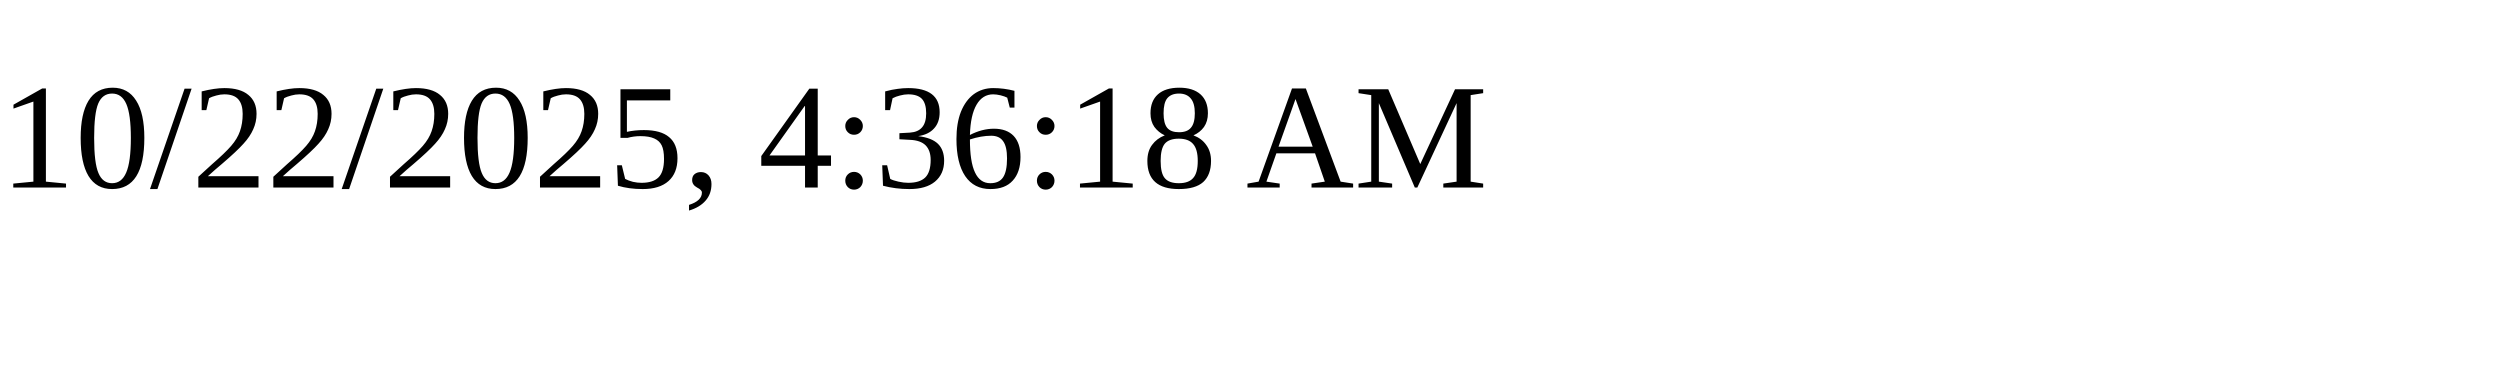
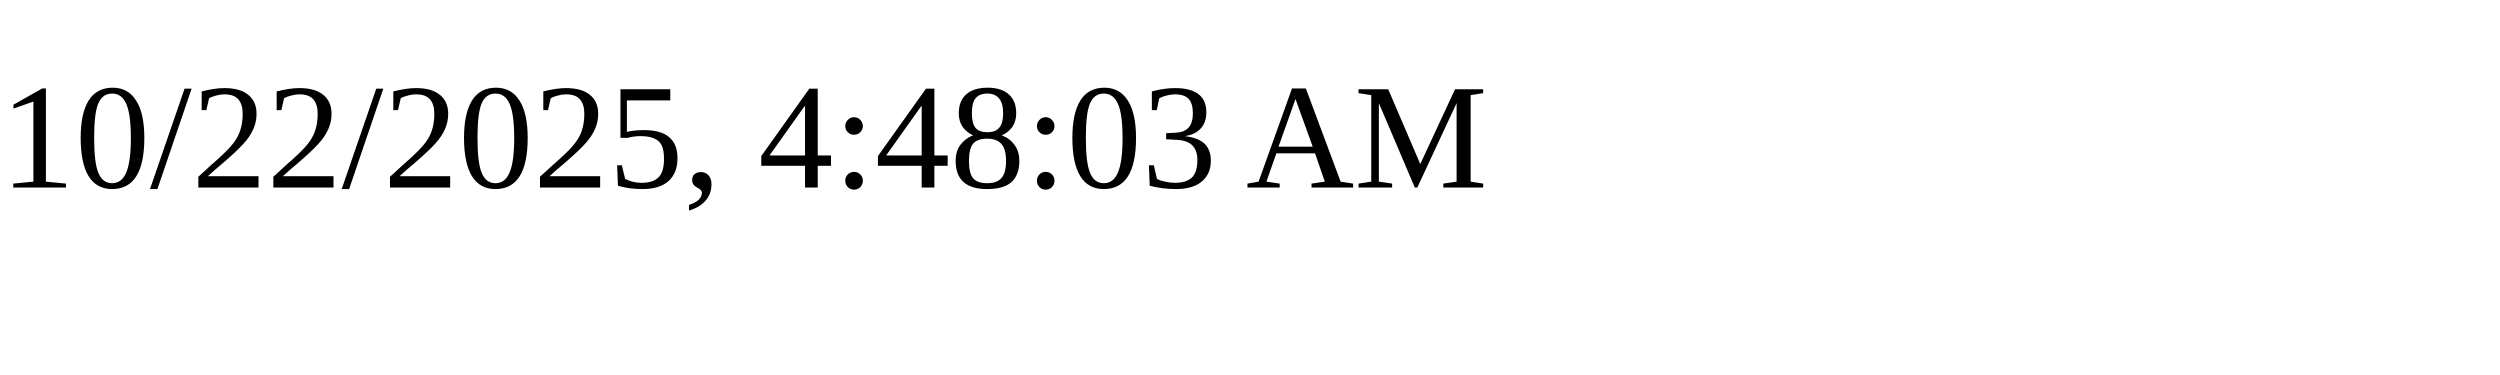
<svg xmlns="http://www.w3.org/2000/svg" height="30" width="200">
-   <text x="0" y="15">10/22/2025, 4:36:18 AM</text>
+   <text x="0" y="15">10/22/2025, 4:48:03 AM</text>
</svg>
